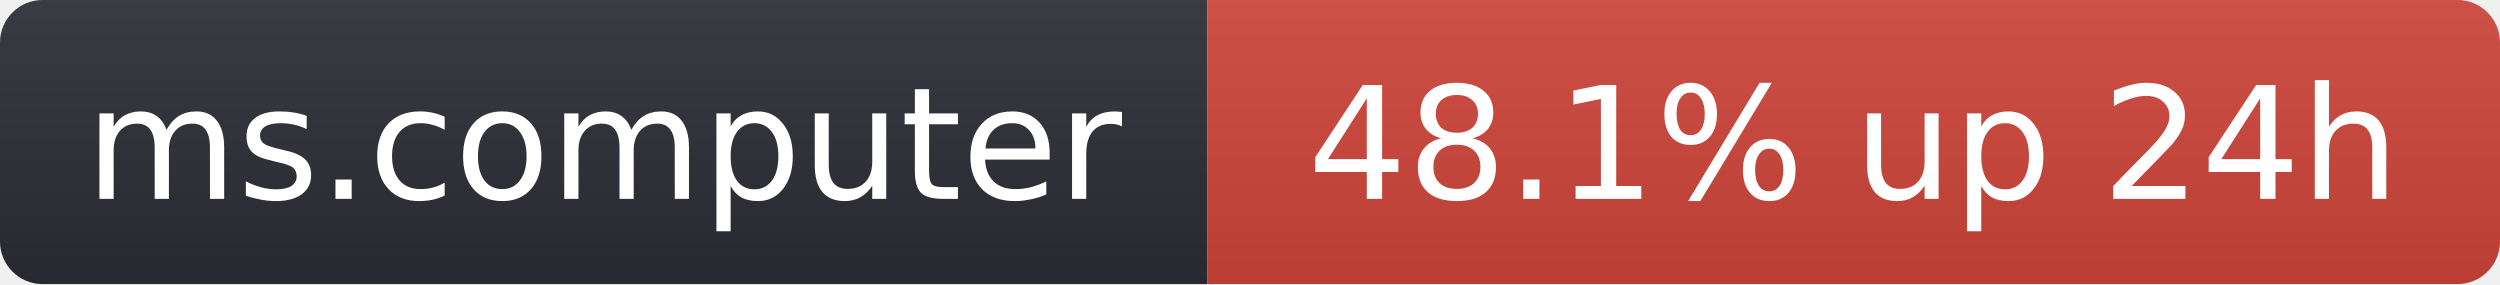
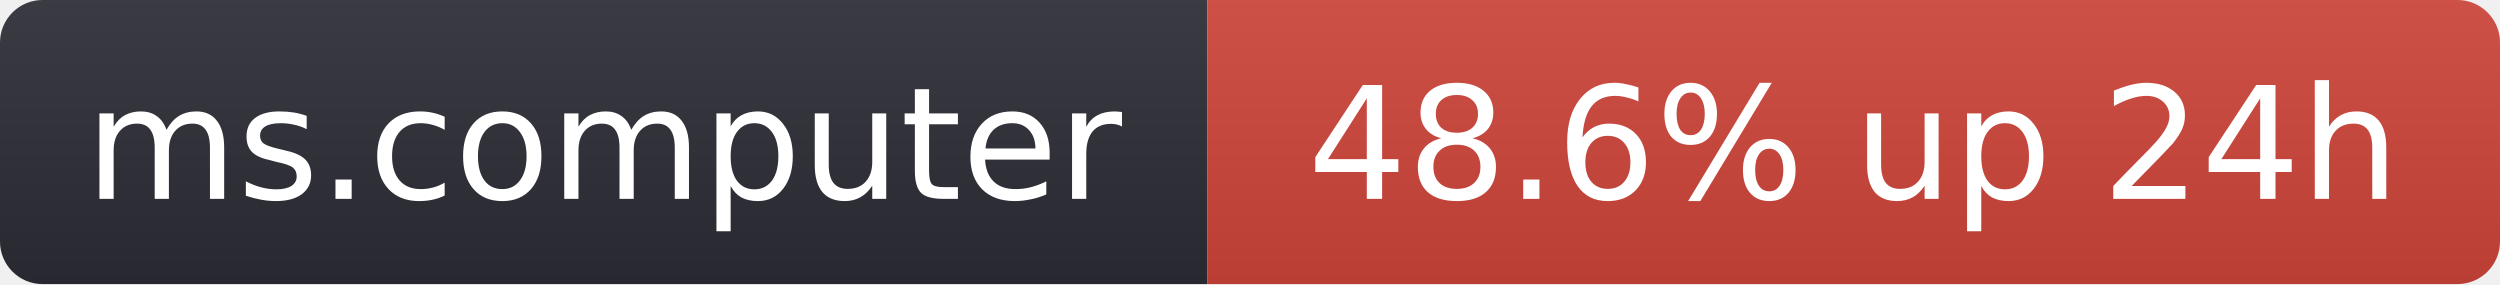
- <svg xmlns="http://www.w3.org/2000/svg" width="176" height="20" role="img" aria-label="ms.computer: 48.1% up 24h">
+ <svg xmlns="http://www.w3.org/2000/svg" width="176" height="20" role="img" aria-label="ms.computer: 48.6% up 24h">
  <linearGradient id="s" x2="0" y2="100%">
    <stop offset="0" stop-color="#bbb" stop-opacity=".1" />
    <stop offset="1" stop-opacity=".1" />
  </linearGradient>
  <clipPath id="r">
    <rect width="176" height="20" rx="3" fill="#fff" />
  </clipPath>
  <g clip-path="url(#r)">
    <rect width="85" height="20" fill="#2b2d35" />
    <rect x="85" width="91" height="20" fill="#d0453a" />
    <rect width="176" height="20" fill="url(#s)" />
  </g>
  <g fill="#fff" text-anchor="middle" font-family="Verdana,Geneva,DejaVu Sans,sans-serif" font-size="11">
    <text x="42.5" y="14">ms.computer</text>
-     <text x="130.5" y="14">48.1% up 24h</text>
+     <text x="130.5" y="14">48.6% up 24h</text>
  </g>
</svg>
